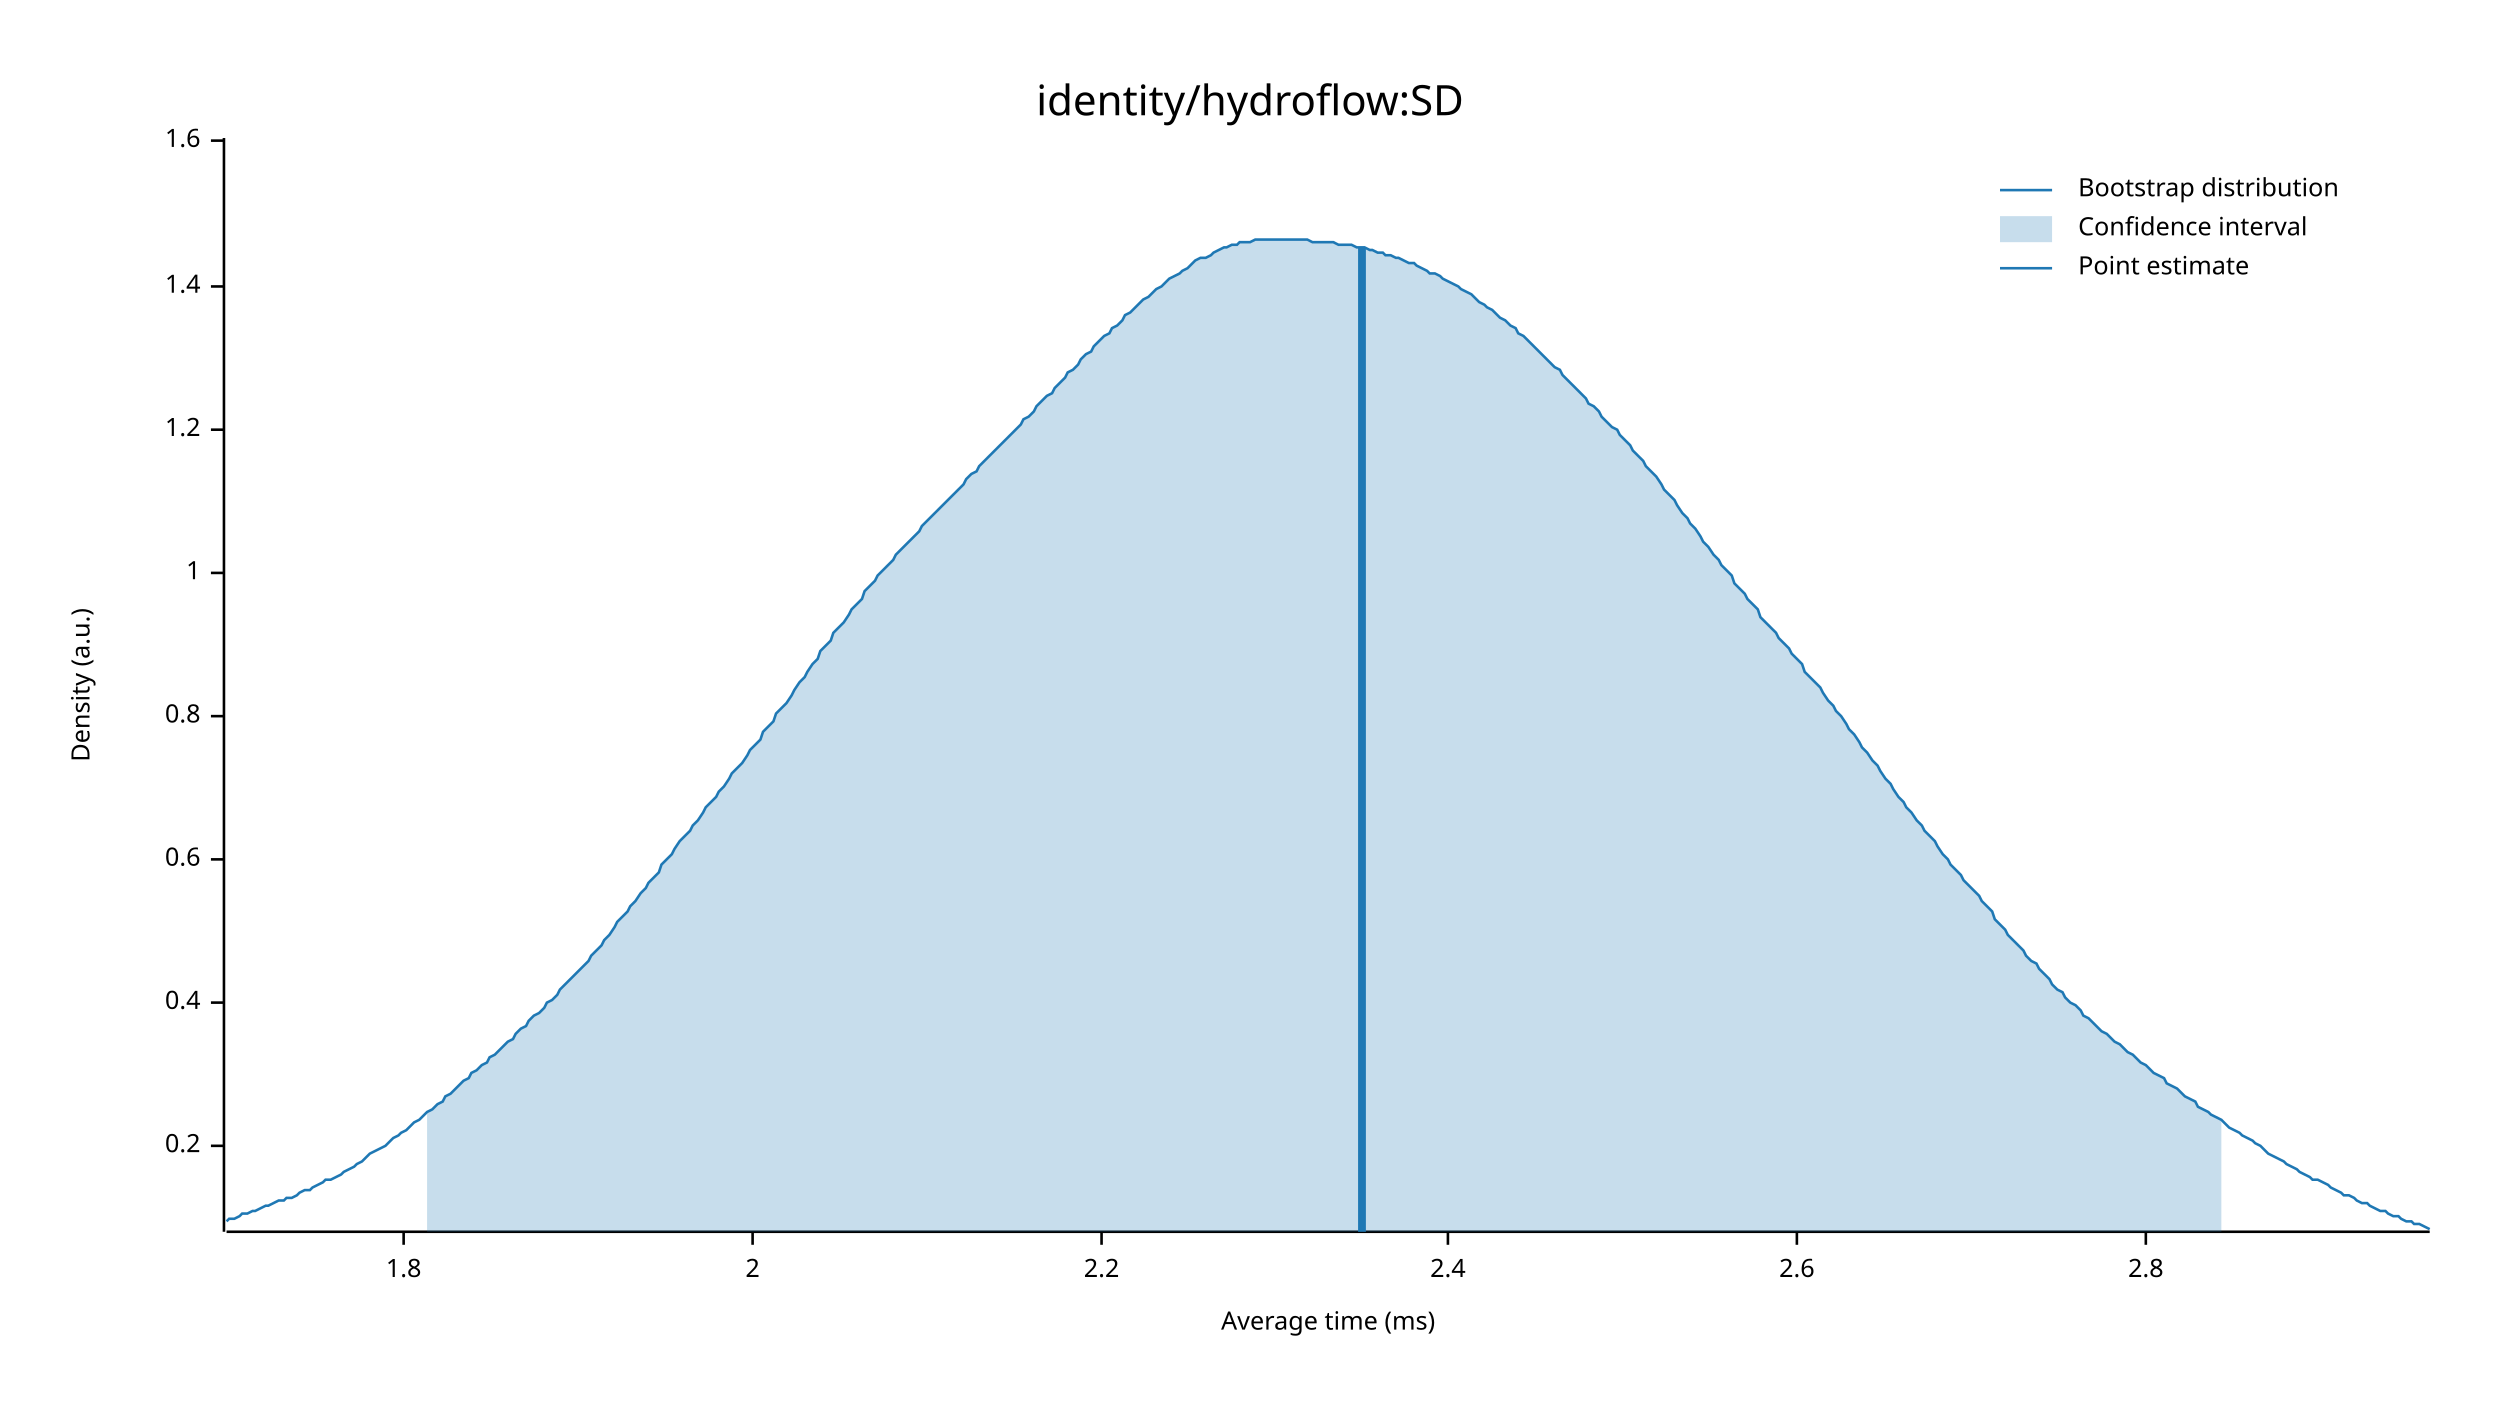
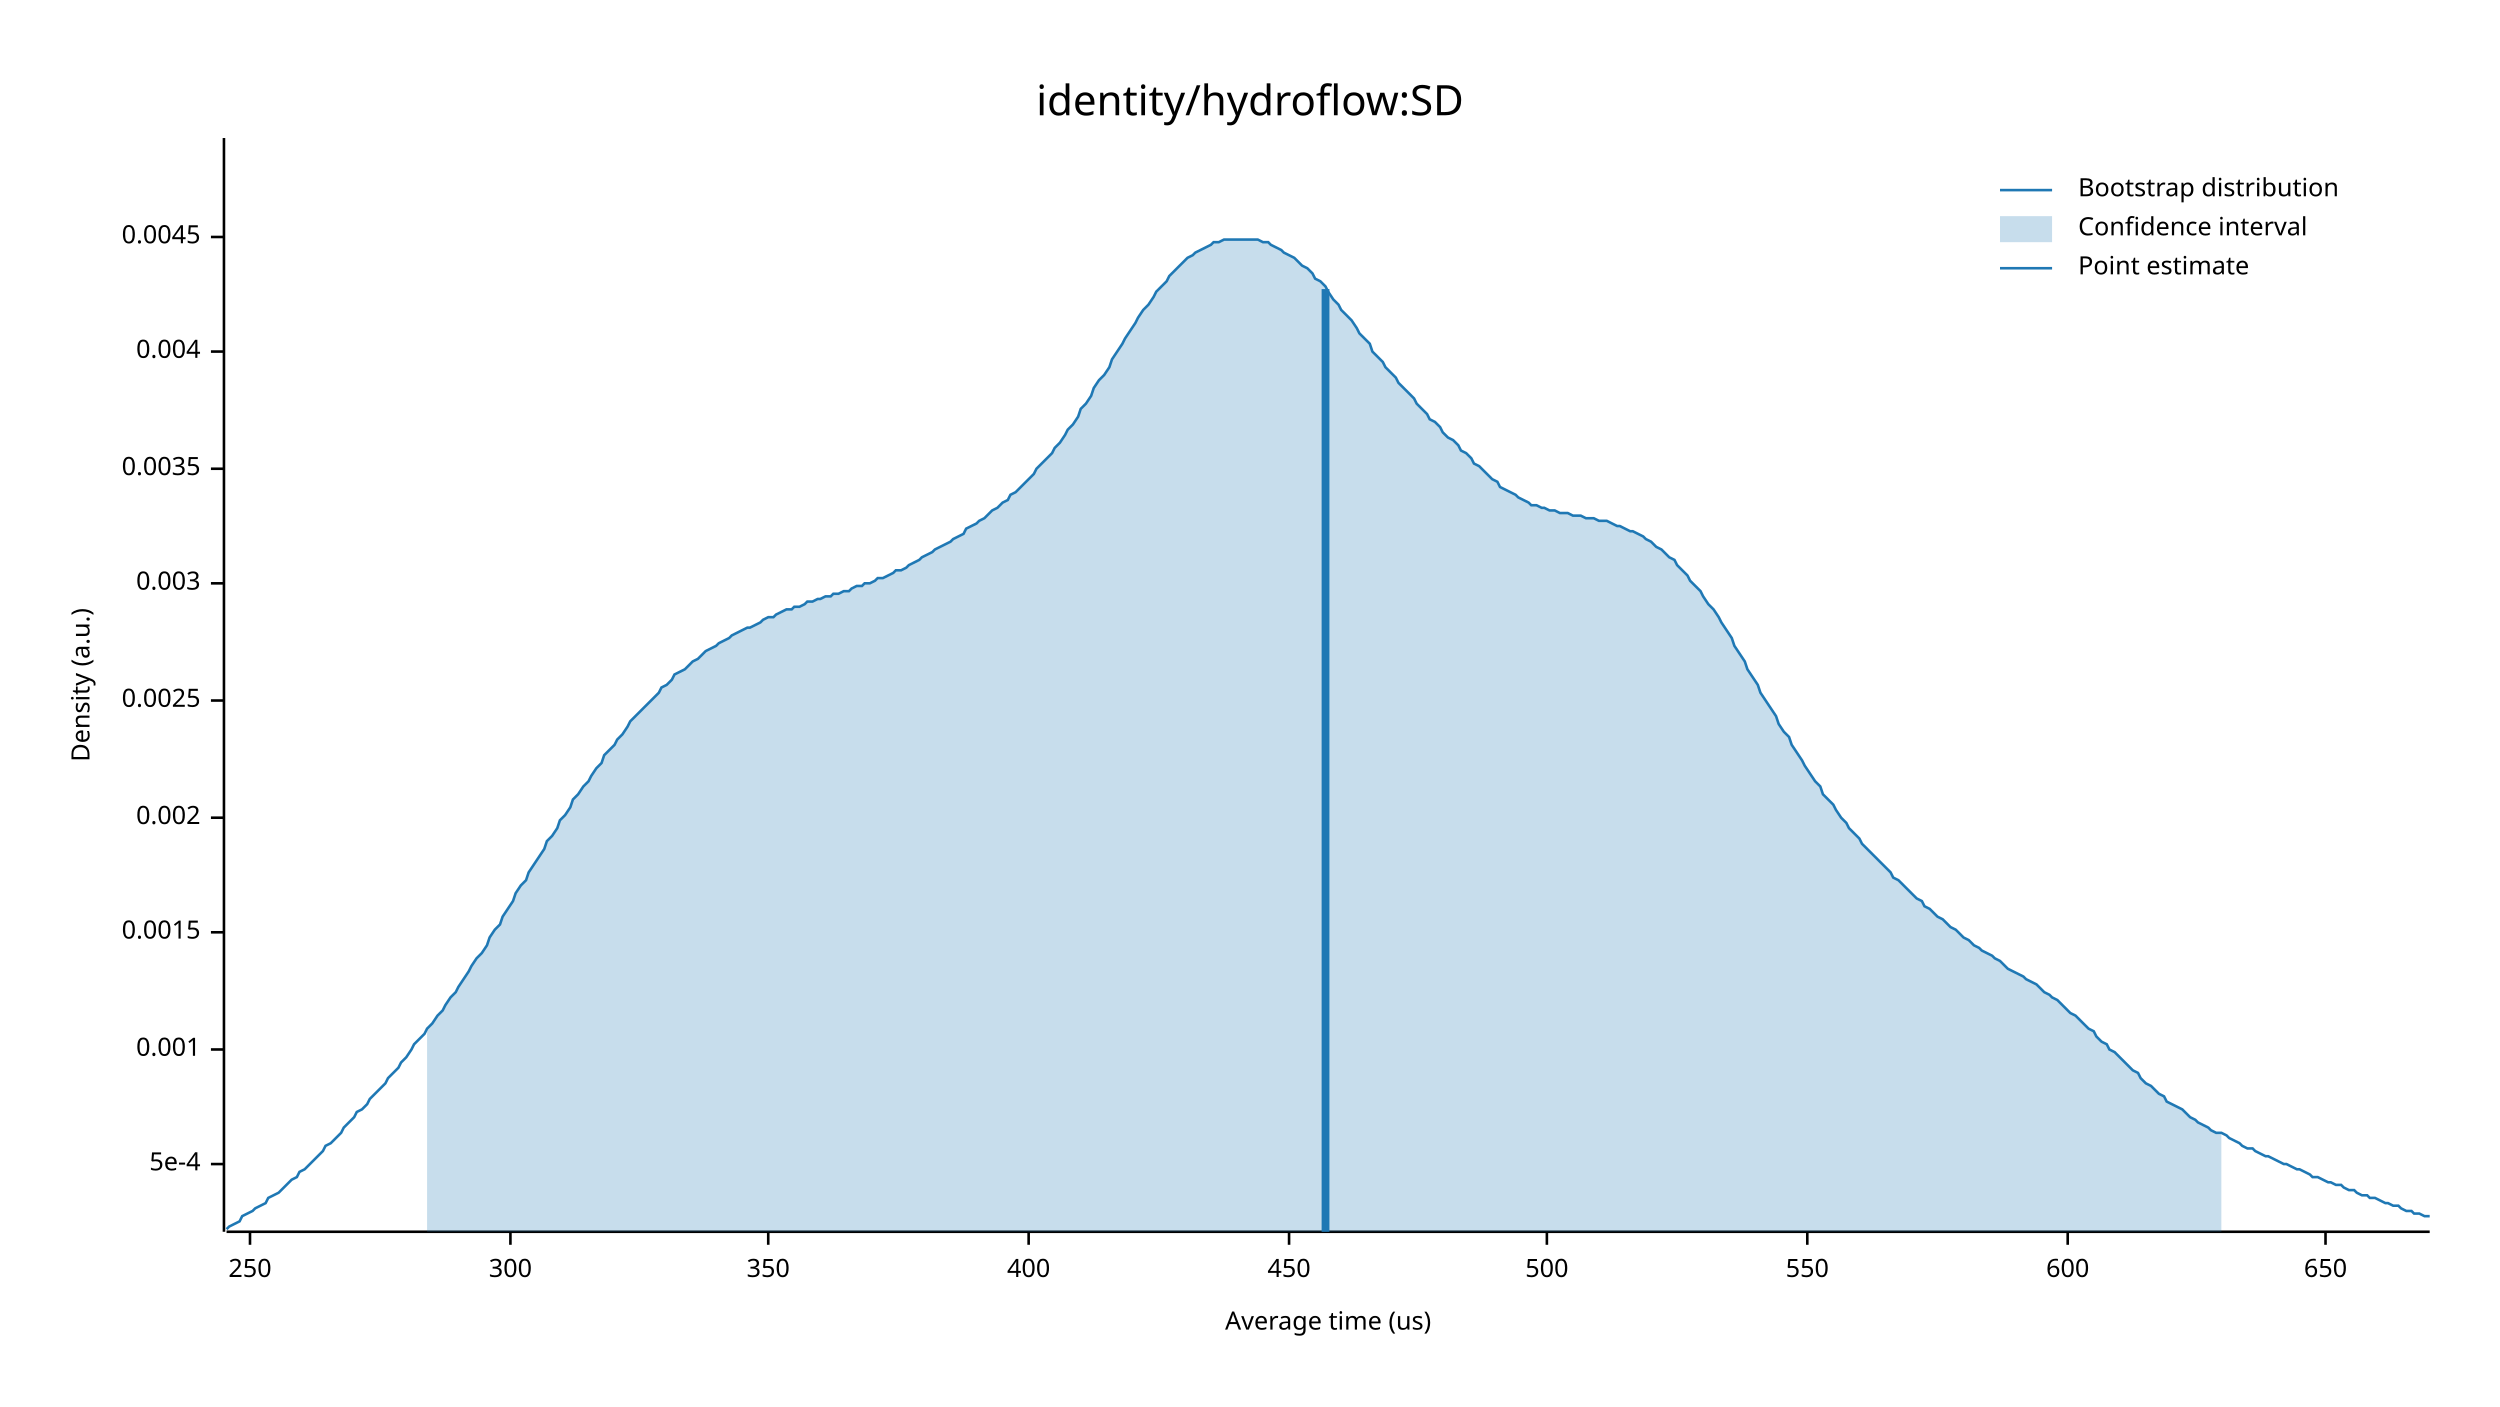
<svg xmlns="http://www.w3.org/2000/svg" width="960" height="540" viewBox="0 0 960 540">
  <text x="480" y="32" dy="0.76em" text-anchor="middle" font-family="sans-serif" font-size="16.129" opacity="1" fill="#000000">
identity/hydroflow:SD
</text>
  <text x="27" y="263" dy="0.76em" text-anchor="middle" font-family="sans-serif" font-size="9.677" opacity="1" fill="#000000" transform="rotate(270, 27, 263)">
Density (a.u.)
</text>
  <text x="510" y="513" dy="-0.5ex" text-anchor="middle" font-family="sans-serif" font-size="9.677" opacity="1" fill="#000000">
- Average time (ms)
+ Average time (us)
</text>
  <polyline fill="none" opacity="1" stroke="#000000" stroke-width="1" points="86,53 86,473 " />
-   <text x="77" y="440" dy="0.5ex" text-anchor="end" font-family="sans-serif" font-size="9.677" opacity="1" fill="#000000">
- 0.2
+   <text x="77" y="447" dy="0.5ex" text-anchor="end" font-family="sans-serif" font-size="9.677" opacity="1" fill="#000000">
+ 5e-4
</text>
-   <polyline fill="none" opacity="1" stroke="#000000" stroke-width="1" points="81,440 86,440 " />
-   <text x="77" y="385" dy="0.5ex" text-anchor="end" font-family="sans-serif" font-size="9.677" opacity="1" fill="#000000">
- 0.4
+   <polyline fill="none" opacity="1" stroke="#000000" stroke-width="1" points="81,447 86,447 " />
+   <text x="77" y="403" dy="0.5ex" text-anchor="end" font-family="sans-serif" font-size="9.677" opacity="1" fill="#000000">
+ 0.001
</text>
-   <polyline fill="none" opacity="1" stroke="#000000" stroke-width="1" points="81,385 86,385 " />
-   <text x="77" y="330" dy="0.5ex" text-anchor="end" font-family="sans-serif" font-size="9.677" opacity="1" fill="#000000">
- 0.6
+   <polyline fill="none" opacity="1" stroke="#000000" stroke-width="1" points="81,403 86,403 " />
+   <text x="77" y="358" dy="0.5ex" text-anchor="end" font-family="sans-serif" font-size="9.677" opacity="1" fill="#000000">
+ 0.0015
</text>
-   <polyline fill="none" opacity="1" stroke="#000000" stroke-width="1" points="81,330 86,330 " />
-   <text x="77" y="275" dy="0.5ex" text-anchor="end" font-family="sans-serif" font-size="9.677" opacity="1" fill="#000000">
- 0.8
+   <polyline fill="none" opacity="1" stroke="#000000" stroke-width="1" points="81,358 86,358 " />
+   <text x="77" y="314" dy="0.5ex" text-anchor="end" font-family="sans-serif" font-size="9.677" opacity="1" fill="#000000">
+ 0.002
</text>
-   <polyline fill="none" opacity="1" stroke="#000000" stroke-width="1" points="81,275 86,275 " />
-   <text x="77" y="220" dy="0.5ex" text-anchor="end" font-family="sans-serif" font-size="9.677" opacity="1" fill="#000000">
- 1
+   <polyline fill="none" opacity="1" stroke="#000000" stroke-width="1" points="81,314 86,314 " />
+   <text x="77" y="269" dy="0.5ex" text-anchor="end" font-family="sans-serif" font-size="9.677" opacity="1" fill="#000000">
+ 0.0025
</text>
-   <polyline fill="none" opacity="1" stroke="#000000" stroke-width="1" points="81,220 86,220 " />
-   <text x="77" y="165" dy="0.5ex" text-anchor="end" font-family="sans-serif" font-size="9.677" opacity="1" fill="#000000">
- 1.2
+   <polyline fill="none" opacity="1" stroke="#000000" stroke-width="1" points="81,269 86,269 " />
+   <text x="77" y="224" dy="0.5ex" text-anchor="end" font-family="sans-serif" font-size="9.677" opacity="1" fill="#000000">
+ 0.003
</text>
-   <polyline fill="none" opacity="1" stroke="#000000" stroke-width="1" points="81,165 86,165 " />
-   <text x="77" y="110" dy="0.5ex" text-anchor="end" font-family="sans-serif" font-size="9.677" opacity="1" fill="#000000">
- 1.4
+   <polyline fill="none" opacity="1" stroke="#000000" stroke-width="1" points="81,224 86,224 " />
+   <text x="77" y="180" dy="0.5ex" text-anchor="end" font-family="sans-serif" font-size="9.677" opacity="1" fill="#000000">
+ 0.0035
</text>
-   <polyline fill="none" opacity="1" stroke="#000000" stroke-width="1" points="81,110 86,110 " />
-   <text x="77" y="54" dy="0.5ex" text-anchor="end" font-family="sans-serif" font-size="9.677" opacity="1" fill="#000000">
- 1.6
+   <polyline fill="none" opacity="1" stroke="#000000" stroke-width="1" points="81,180 86,180 " />
+   <text x="77" y="135" dy="0.5ex" text-anchor="end" font-family="sans-serif" font-size="9.677" opacity="1" fill="#000000">
+ 0.004
</text>
-   <polyline fill="none" opacity="1" stroke="#000000" stroke-width="1" points="81,54 86,54 " />
+   <polyline fill="none" opacity="1" stroke="#000000" stroke-width="1" points="81,135 86,135 " />
+   <text x="77" y="91" dy="0.5ex" text-anchor="end" font-family="sans-serif" font-size="9.677" opacity="1" fill="#000000">
+ 0.0045
+ </text>
+   <polyline fill="none" opacity="1" stroke="#000000" stroke-width="1" points="81,91 86,91 " />
  <polyline fill="none" opacity="1" stroke="#000000" stroke-width="1" points="87,473 933,473 " />
-   <text x="155" y="483" dy="0.76em" text-anchor="middle" font-family="sans-serif" font-size="9.677" opacity="1" fill="#000000">
- 1.8
+   <text x="96" y="483" dy="0.76em" text-anchor="middle" font-family="sans-serif" font-size="9.677" opacity="1" fill="#000000">
+ 250
</text>
-   <polyline fill="none" opacity="1" stroke="#000000" stroke-width="1" points="155,473 155,478 " />
-   <text x="289" y="483" dy="0.76em" text-anchor="middle" font-family="sans-serif" font-size="9.677" opacity="1" fill="#000000">
- 2
+   <polyline fill="none" opacity="1" stroke="#000000" stroke-width="1" points="96,473 96,478 " />
+   <text x="196" y="483" dy="0.76em" text-anchor="middle" font-family="sans-serif" font-size="9.677" opacity="1" fill="#000000">
+ 300
</text>
-   <polyline fill="none" opacity="1" stroke="#000000" stroke-width="1" points="289,473 289,478 " />
-   <text x="423" y="483" dy="0.76em" text-anchor="middle" font-family="sans-serif" font-size="9.677" opacity="1" fill="#000000">
- 2.2
+   <polyline fill="none" opacity="1" stroke="#000000" stroke-width="1" points="196,473 196,478 " />
+   <text x="295" y="483" dy="0.76em" text-anchor="middle" font-family="sans-serif" font-size="9.677" opacity="1" fill="#000000">
+ 350
</text>
-   <polyline fill="none" opacity="1" stroke="#000000" stroke-width="1" points="423,473 423,478 " />
-   <text x="556" y="483" dy="0.76em" text-anchor="middle" font-family="sans-serif" font-size="9.677" opacity="1" fill="#000000">
- 2.4
+   <polyline fill="none" opacity="1" stroke="#000000" stroke-width="1" points="295,473 295,478 " />
+   <text x="395" y="483" dy="0.76em" text-anchor="middle" font-family="sans-serif" font-size="9.677" opacity="1" fill="#000000">
+ 400
</text>
-   <polyline fill="none" opacity="1" stroke="#000000" stroke-width="1" points="556,473 556,478 " />
-   <text x="690" y="483" dy="0.76em" text-anchor="middle" font-family="sans-serif" font-size="9.677" opacity="1" fill="#000000">
- 2.6
+   <polyline fill="none" opacity="1" stroke="#000000" stroke-width="1" points="395,473 395,478 " />
+   <text x="495" y="483" dy="0.76em" text-anchor="middle" font-family="sans-serif" font-size="9.677" opacity="1" fill="#000000">
+ 450
</text>
-   <polyline fill="none" opacity="1" stroke="#000000" stroke-width="1" points="690,473 690,478 " />
-   <text x="824" y="483" dy="0.76em" text-anchor="middle" font-family="sans-serif" font-size="9.677" opacity="1" fill="#000000">
- 2.8
+   <polyline fill="none" opacity="1" stroke="#000000" stroke-width="1" points="495,473 495,478 " />
+   <text x="594" y="483" dy="0.76em" text-anchor="middle" font-family="sans-serif" font-size="9.677" opacity="1" fill="#000000">
+ 500
</text>
-   <polyline fill="none" opacity="1" stroke="#000000" stroke-width="1" points="824,473 824,478 " />
-   <polyline fill="none" opacity="1" stroke="#1F78B4" stroke-width="1" points="87,469 88,468 90,468 92,467 93,466 95,466 97,465 98,465 100,464 102,463 103,463 105,462 107,461 109,461 110,460 112,460 114,459 115,458 117,457 119,457 120,456 122,455 124,454 125,453 127,453 129,452 131,451 132,450 134,449 136,448 137,447 139,446 141,444 142,443 144,442 146,441 148,440 149,439 151,437 153,436 154,435 156,434 158,432 159,431 161,430 163,428 164,427 166,426 168,424 170,423 171,421 173,420 175,418 176,417 178,415 180,414 181,412 183,411 185,409 187,408 188,406 190,405 192,403 193,402 195,400 197,399 198,397 200,395 202,394 203,392 205,390 207,389 209,387 210,385 212,384 214,382 215,380 217,378 219,376 220,375 222,373 224,371 226,369 227,367 229,365 231,363 232,361 234,359 236,356 237,354 239,352 241,350 242,348 244,346 246,343 248,341 249,339 251,337 253,335 254,332 256,330 258,328 259,326 261,323 263,321 265,319 266,317 268,315 270,312 271,310 273,308 275,306 276,304 278,302 280,299 281,297 283,295 285,293 287,290 288,288 290,286 292,284 293,281 295,279 297,277 298,274 300,272 302,270 304,267 305,265 307,262 309,260 310,258 312,255 314,253 315,250 317,248 319,246 320,243 322,241 324,239 326,236 327,234 329,232 331,230 332,227 334,225 336,223 337,221 339,219 341,217 343,215 344,213 346,211 348,209 349,208 351,206 353,204 354,202 356,200 358,198 359,197 361,195 363,193 365,191 366,190 368,188 370,186 371,184 373,182 375,181 376,179 378,177 380,175 381,174 383,172 385,170 387,168 388,167 390,165 392,163 393,161 395,160 397,158 398,156 400,154 402,152 404,151 405,149 407,147 409,145 410,143 412,142 414,140 415,138 417,136 419,135 420,133 422,131 424,129 426,128 427,126 429,125 431,123 432,121 434,120 436,118 437,117 439,115 441,114 443,112 444,111 446,110 448,108 449,107 451,106 453,105 454,104 456,103 458,101 459,100 461,99 463,99 465,98 466,97 468,96 470,95 471,95 473,94 475,94 476,93 478,93 480,93 482,92 483,92 485,92 487,92 488,92 490,92 492,92 493,92 495,92 497,92 498,92 500,92 502,92 504,93 505,93 507,93 509,93 510,93 512,93 514,94 515,94 517,94 519,94 521,95 522,95 524,95 526,96 527,96 529,97 531,97 532,98 534,98 536,99 537,99 539,100 541,101 543,101 544,102 546,103 548,104 549,105 551,105 553,106 554,107 556,108 558,109 560,110 561,111 563,112 565,113 566,114 568,116 570,117 571,118 573,119 575,121 576,122 578,123 580,125 582,126 583,128 585,129 587,131 588,132 590,134 592,136 593,137 595,139 597,141 599,142 600,144 602,146 604,148 605,149 607,151 609,153 610,155 612,156 614,158 615,160 617,162 619,164 621,165 622,167 624,169 626,171 627,173 629,175 631,177 632,179 634,181 636,183 638,186 639,188 641,190 643,192 644,194 646,197 648,199 649,201 651,203 653,206 654,208 656,210 658,213 660,215 661,217 663,219 665,221 666,224 668,226 670,228 671,230 673,232 675,234 676,237 678,239 680,241 682,243 683,245 685,247 687,249 688,251 690,253 692,255 693,258 695,260 697,262 699,264 700,266 702,269 704,271 705,273 707,275 709,278 710,280 712,282 714,285 715,287 717,289 719,292 721,294 722,296 724,299 726,301 727,303 729,306 731,308 732,310 734,312 736,315 738,317 739,319 741,321 743,323 744,325 746,328 748,330 749,332 751,334 753,336 754,338 756,340 758,342 760,344 761,346 763,348 765,350 766,353 768,355 770,357 771,359 773,361 775,363 777,365 778,367 780,369 782,370 783,372 785,374 787,376 788,378 790,380 792,381 793,383 795,385 797,386 799,388 800,390 802,391 804,393 805,394 807,396 809,397 810,398 812,400 814,401 816,403 817,404 819,405 821,407 822,408 824,409 826,411 827,412 829,413 831,414 832,416 834,417 836,418 838,420 839,421 841,422 843,423 844,425 846,426 848,427 849,428 851,429 853,430 855,432 856,433 858,434 860,435 861,436 863,437 865,438 866,439 868,440 870,442 871,443 873,444 875,445 877,446 878,447 880,448 882,449 883,450 885,451 887,452 888,453 890,453 892,454 894,455 895,456 897,457 899,458 900,459 902,459 904,460 905,461 907,462 909,462 910,463 912,464 914,465 916,465 917,466 919,467 921,467 922,468 924,469 926,469 927,470 929,470 931,471 933,472 " />
-   <polygon opacity="0.25" fill="#1F78B4" points="164,427 166,426 168,424 170,423 171,421 173,420 175,418 176,417 178,415 180,414 181,412 183,411 185,409 187,408 188,406 190,405 192,403 193,402 195,400 197,399 198,397 200,395 202,394 203,392 205,390 207,389 209,387 210,385 212,384 214,382 215,380 217,378 219,376 220,375 222,373 224,371 226,369 227,367 229,365 231,363 232,361 234,359 236,356 237,354 239,352 241,350 242,348 244,346 246,343 248,341 249,339 251,337 253,335 254,332 256,330 258,328 259,326 261,323 263,321 265,319 266,317 268,315 270,312 271,310 273,308 275,306 276,304 278,302 280,299 281,297 283,295 285,293 287,290 288,288 290,286 292,284 293,281 295,279 297,277 298,274 300,272 302,270 304,267 305,265 307,262 309,260 310,258 312,255 314,253 315,250 317,248 319,246 320,243 322,241 324,239 326,236 327,234 329,232 331,230 332,227 334,225 336,223 337,221 339,219 341,217 343,215 344,213 346,211 348,209 349,208 351,206 353,204 354,202 356,200 358,198 359,197 361,195 363,193 365,191 366,190 368,188 370,186 371,184 373,182 375,181 376,179 378,177 380,175 381,174 383,172 385,170 387,168 388,167 390,165 392,163 393,161 395,160 397,158 398,156 400,154 402,152 404,151 405,149 407,147 409,145 410,143 412,142 414,140 415,138 417,136 419,135 420,133 422,131 424,129 426,128 427,126 429,125 431,123 432,121 434,120 436,118 437,117 439,115 441,114 443,112 444,111 446,110 448,108 449,107 451,106 453,105 454,104 456,103 458,101 459,100 461,99 463,99 465,98 466,97 468,96 470,95 471,95 473,94 475,94 476,93 478,93 480,93 482,92 483,92 485,92 487,92 488,92 490,92 492,92 493,92 495,92 497,92 498,92 500,92 502,92 504,93 505,93 507,93 509,93 510,93 512,93 514,94 515,94 517,94 519,94 521,95 522,95 524,95 526,96 527,96 529,97 531,97 532,98 534,98 536,99 537,99 539,100 541,101 543,101 544,102 546,103 548,104 549,105 551,105 553,106 554,107 556,108 558,109 560,110 561,111 563,112 565,113 566,114 568,116 570,117 571,118 573,119 575,121 576,122 578,123 580,125 582,126 583,128 585,129 587,131 588,132 590,134 592,136 593,137 595,139 597,141 599,142 600,144 602,146 604,148 605,149 607,151 609,153 610,155 612,156 614,158 615,160 617,162 619,164 621,165 622,167 624,169 626,171 627,173 629,175 631,177 632,179 634,181 636,183 638,186 639,188 641,190 643,192 644,194 646,197 648,199 649,201 651,203 653,206 654,208 656,210 658,213 660,215 661,217 663,219 665,221 666,224 668,226 670,228 671,230 673,232 675,234 676,237 678,239 680,241 682,243 683,245 685,247 687,249 688,251 690,253 692,255 693,258 695,260 697,262 699,264 700,266 702,269 704,271 705,273 707,275 709,278 710,280 712,282 714,285 715,287 717,289 719,292 721,294 722,296 724,299 726,301 727,303 729,306 731,308 732,310 734,312 736,315 738,317 739,319 741,321 743,323 744,325 746,328 748,330 749,332 751,334 753,336 754,338 756,340 758,342 760,344 761,346 763,348 765,350 766,353 768,355 770,357 771,359 773,361 775,363 777,365 778,367 780,369 782,370 783,372 785,374 787,376 788,378 790,380 792,381 793,383 795,385 797,386 799,388 800,390 802,391 804,393 805,394 807,396 809,397 810,398 812,400 814,401 816,403 817,404 819,405 821,407 822,408 824,409 826,411 827,412 829,413 831,414 832,416 834,417 836,418 838,420 839,421 841,422 843,423 844,425 846,426 848,427 849,428 851,429 853,430 853,473 164,473 " />
-   <polyline fill="none" opacity="1" stroke="#1F78B4" stroke-width="3" points="523,473 523,95 " />
+   <polyline fill="none" opacity="1" stroke="#000000" stroke-width="1" points="594,473 594,478 " />
+   <text x="694" y="483" dy="0.76em" text-anchor="middle" font-family="sans-serif" font-size="9.677" opacity="1" fill="#000000">
+ 550
+ </text>
+   <polyline fill="none" opacity="1" stroke="#000000" stroke-width="1" points="694,473 694,478 " />
+   <text x="794" y="483" dy="0.76em" text-anchor="middle" font-family="sans-serif" font-size="9.677" opacity="1" fill="#000000">
+ 600
+ </text>
+   <polyline fill="none" opacity="1" stroke="#000000" stroke-width="1" points="794,473 794,478 " />
+   <text x="893" y="483" dy="0.76em" text-anchor="middle" font-family="sans-serif" font-size="9.677" opacity="1" fill="#000000">
+ 650
+ </text>
+   <polyline fill="none" opacity="1" stroke="#000000" stroke-width="1" points="893,473 893,478 " />
+   <polyline fill="none" opacity="1" stroke="#1F78B4" stroke-width="1" points="87,472 88,471 90,470 92,469 93,467 95,466 97,465 98,464 100,463 102,462 103,460 105,459 107,458 109,456 110,455 112,453 114,452 115,450 117,449 119,447 120,446 122,444 124,442 125,440 127,439 129,437 131,435 132,433 134,431 136,429 137,427 139,426 141,424 142,422 144,420 146,418 148,416 149,414 151,412 153,410 154,408 156,406 158,403 159,401 161,399 163,397 164,395 166,393 168,390 170,388 171,386 173,383 175,381 176,379 178,376 180,373 181,371 183,368 185,366 187,363 188,360 190,357 192,355 193,352 195,349 197,346 198,343 200,340 202,338 203,335 205,332 207,329 209,326 210,323 212,321 214,318 215,315 217,313 219,310 220,307 222,305 224,302 226,300 227,298 229,295 231,293 232,290 234,288 236,286 237,284 239,282 241,279 242,277 244,275 246,273 248,271 249,270 251,268 253,266 254,264 256,263 258,261 259,259 261,258 263,257 265,255 266,254 268,253 270,251 271,250 273,249 275,248 276,247 278,246 280,245 281,244 283,243 285,242 287,241 288,241 290,240 292,239 293,238 295,237 297,237 298,236 300,235 302,234 304,234 305,233 307,233 309,232 310,231 312,231 314,230 315,230 317,229 319,229 320,228 322,228 324,227 326,227 327,226 329,225 331,225 332,224 334,224 336,223 337,222 339,222 341,221 343,220 344,219 346,219 348,218 349,217 351,216 353,215 354,214 356,213 358,212 359,211 361,210 363,209 365,208 366,207 368,206 370,205 371,203 373,202 375,201 376,200 378,199 380,197 381,196 383,195 385,193 387,192 388,190 390,189 392,187 393,186 395,184 397,182 398,180 400,178 402,176 404,174 405,172 407,170 409,167 410,165 412,163 414,160 415,157 417,155 419,152 420,149 422,146 424,144 426,141 427,138 429,135 431,132 432,130 434,127 436,124 437,122 439,119 441,117 443,114 444,112 446,110 448,108 449,106 451,104 453,102 454,101 456,99 458,98 459,97 461,96 463,95 465,94 466,93 468,93 470,92 471,92 473,92 475,92 476,92 478,92 480,92 482,92 483,92 485,93 487,93 488,94 490,95 492,96 493,97 495,98 497,99 498,100 500,102 502,103 504,105 505,107 507,108 509,110 510,112 512,115 514,117 515,119 517,121 519,123 521,126 522,128 524,130 526,132 527,135 529,137 531,139 532,141 534,143 536,145 537,147 539,149 541,151 543,153 544,155 546,157 548,159 549,161 551,162 553,164 554,166 556,168 558,169 560,171 561,173 563,174 565,176 566,178 568,179 570,181 571,182 573,184 575,185 576,187 578,188 580,189 582,190 583,191 585,192 587,193 588,194 590,194 592,195 593,195 595,196 597,196 599,197 600,197 602,197 604,198 605,198 607,198 609,199 610,199 612,199 614,200 615,200 617,200 619,201 621,202 622,202 624,203 626,204 627,204 629,205 631,206 632,207 634,208 636,210 638,211 639,212 641,214 643,215 644,217 646,219 648,221 649,223 651,225 653,227 654,229 656,232 658,234 660,237 661,239 663,242 665,245 666,248 668,251 670,254 671,257 673,260 675,263 676,266 678,269 680,272 682,275 683,278 685,281 687,283 688,286 690,289 692,292 693,294 695,297 697,300 699,302 700,305 702,307 704,309 705,311 707,314 709,316 710,318 712,320 714,322 715,324 717,326 719,328 721,330 722,331 724,333 726,335 727,337 729,338 731,340 732,341 734,343 736,345 738,346 739,348 741,349 743,351 744,352 746,353 748,355 749,356 751,357 753,359 754,360 756,361 758,363 760,364 761,365 763,366 765,367 766,368 768,369 770,371 771,372 773,373 775,374 777,375 778,376 780,377 782,378 783,379 785,381 787,382 788,383 790,384 792,386 793,387 795,389 797,390 799,392 800,393 802,395 804,396 805,398 807,400 809,401 810,403 812,404 814,406 816,408 817,409 819,411 821,412 822,414 824,416 826,417 827,418 829,420 831,421 832,423 834,424 836,425 838,426 839,427 841,429 843,430 844,431 846,432 848,433 849,434 851,435 853,435 855,436 856,437 858,438 860,439 861,440 863,441 865,441 866,442 868,443 870,444 871,444 873,445 875,446 877,447 878,447 880,448 882,449 883,449 885,450 887,451 888,452 890,452 892,453 894,454 895,454 897,455 899,455 900,456 902,457 904,457 905,458 907,459 909,459 910,460 912,460 914,461 916,462 917,462 919,463 921,463 922,464 924,465 926,465 927,466 929,466 931,467 933,467 " />
+   <polygon opacity="0.25" fill="#1F78B4" points="164,395 166,393 168,390 170,388 171,386 173,383 175,381 176,379 178,376 180,373 181,371 183,368 185,366 187,363 188,360 190,357 192,355 193,352 195,349 197,346 198,343 200,340 202,338 203,335 205,332 207,329 209,326 210,323 212,321 214,318 215,315 217,313 219,310 220,307 222,305 224,302 226,300 227,298 229,295 231,293 232,290 234,288 236,286 237,284 239,282 241,279 242,277 244,275 246,273 248,271 249,270 251,268 253,266 254,264 256,263 258,261 259,259 261,258 263,257 265,255 266,254 268,253 270,251 271,250 273,249 275,248 276,247 278,246 280,245 281,244 283,243 285,242 287,241 288,241 290,240 292,239 293,238 295,237 297,237 298,236 300,235 302,234 304,234 305,233 307,233 309,232 310,231 312,231 314,230 315,230 317,229 319,229 320,228 322,228 324,227 326,227 327,226 329,225 331,225 332,224 334,224 336,223 337,222 339,222 341,221 343,220 344,219 346,219 348,218 349,217 351,216 353,215 354,214 356,213 358,212 359,211 361,210 363,209 365,208 366,207 368,206 370,205 371,203 373,202 375,201 376,200 378,199 380,197 381,196 383,195 385,193 387,192 388,190 390,189 392,187 393,186 395,184 397,182 398,180 400,178 402,176 404,174 405,172 407,170 409,167 410,165 412,163 414,160 415,157 417,155 419,152 420,149 422,146 424,144 426,141 427,138 429,135 431,132 432,130 434,127 436,124 437,122 439,119 441,117 443,114 444,112 446,110 448,108 449,106 451,104 453,102 454,101 456,99 458,98 459,97 461,96 463,95 465,94 466,93 468,93 470,92 471,92 473,92 475,92 476,92 478,92 480,92 482,92 483,92 485,93 487,93 488,94 490,95 492,96 493,97 495,98 497,99 498,100 500,102 502,103 504,105 505,107 507,108 509,110 510,112 512,115 514,117 515,119 517,121 519,123 521,126 522,128 524,130 526,132 527,135 529,137 531,139 532,141 534,143 536,145 537,147 539,149 541,151 543,153 544,155 546,157 548,159 549,161 551,162 553,164 554,166 556,168 558,169 560,171 561,173 563,174 565,176 566,178 568,179 570,181 571,182 573,184 575,185 576,187 578,188 580,189 582,190 583,191 585,192 587,193 588,194 590,194 592,195 593,195 595,196 597,196 599,197 600,197 602,197 604,198 605,198 607,198 609,199 610,199 612,199 614,200 615,200 617,200 619,201 621,202 622,202 624,203 626,204 627,204 629,205 631,206 632,207 634,208 636,210 638,211 639,212 641,214 643,215 644,217 646,219 648,221 649,223 651,225 653,227 654,229 656,232 658,234 660,237 661,239 663,242 665,245 666,248 668,251 670,254 671,257 673,260 675,263 676,266 678,269 680,272 682,275 683,278 685,281 687,283 688,286 690,289 692,292 693,294 695,297 697,300 699,302 700,305 702,307 704,309 705,311 707,314 709,316 710,318 712,320 714,322 715,324 717,326 719,328 721,330 722,331 724,333 726,335 727,337 729,338 731,340 732,341 734,343 736,345 738,346 739,348 741,349 743,351 744,352 746,353 748,355 749,356 751,357 753,359 754,360 756,361 758,363 760,364 761,365 763,366 765,367 766,368 768,369 770,371 771,372 773,373 775,374 777,375 778,376 780,377 782,378 783,379 785,381 787,382 788,383 790,384 792,386 793,387 795,389 797,390 799,392 800,393 802,395 804,396 805,398 807,400 809,401 810,403 812,404 814,406 816,408 817,409 819,411 821,412 822,414 824,416 826,417 827,418 829,420 831,421 832,423 834,424 836,425 838,426 839,427 841,429 843,430 844,431 846,432 848,433 849,434 851,435 853,435 853,473 164,473 " />
+   <polyline fill="none" opacity="1" stroke="#1F78B4" stroke-width="3" points="509,473 509,111 " />
  <text x="798" y="68" dy="0.76em" text-anchor="start" font-family="sans-serif" font-size="9.677" opacity="1" fill="#000000">
Bootstrap distribution
</text>
  <text x="798" y="83" dy="0.76em" text-anchor="start" font-family="sans-serif" font-size="9.677" opacity="1" fill="#000000">
Confidence interval
</text>
  <text x="798" y="98" dy="0.76em" text-anchor="start" font-family="sans-serif" font-size="9.677" opacity="1" fill="#000000">
Point estimate
</text>
  <polyline fill="none" opacity="1" stroke="#1F78B4" stroke-width="1" points="768,73 788,73 " />
  <rect x="768" y="83" width="20" height="10" opacity="0.25" fill="#1F78B4" stroke="none" />
  <polyline fill="none" opacity="1" stroke="#1F78B4" stroke-width="1" points="768,103 788,103 " />
</svg>
